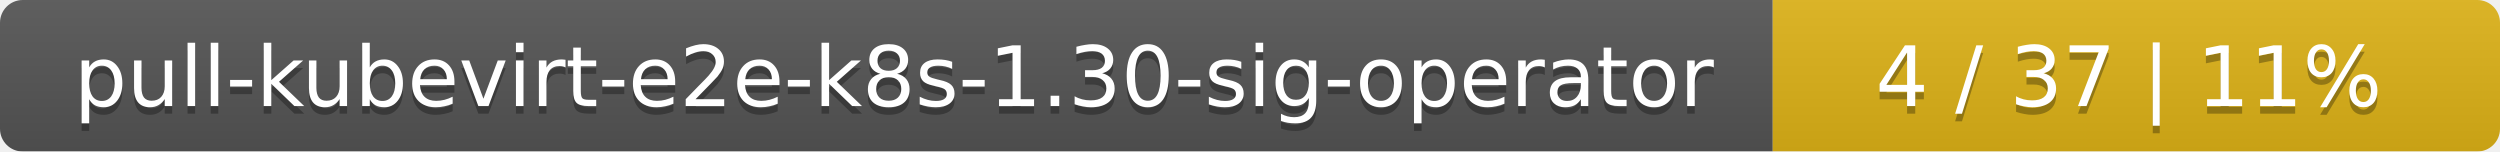
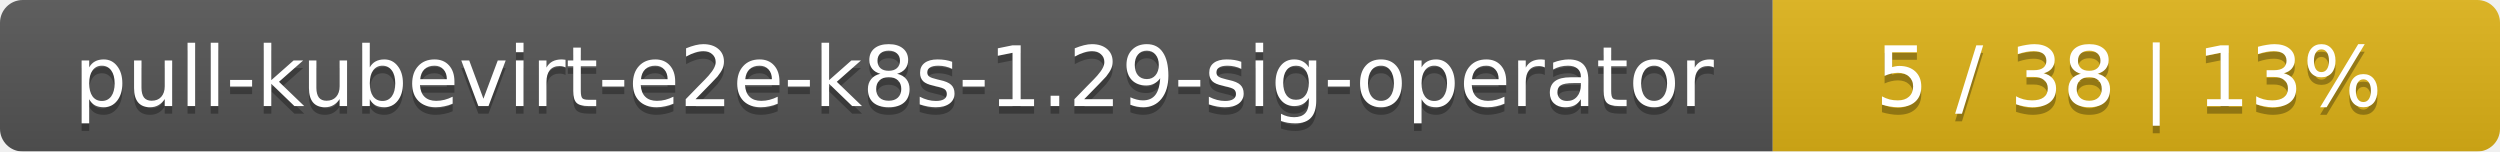
<svg xmlns="http://www.w3.org/2000/svg" width="330" height="20">
  <linearGradient id="smooth" x2="0" y2="100%">
    <stop offset="0" stop-color="#bbb" stop-opacity=".1" />
    <stop offset="1" stop-opacity=".1" />
  </linearGradient>
  <mask id="round">
    <rect width="330" height="20" rx="3" fill="#fff" />
  </mask>
  <g mask="url(#round)">
    <rect width="234" height="20" fill="#555" />
    <rect x="234" width="96" height="20" fill="#dfb317" />
    <rect width="330" height="20" fill="url(#smooth)" />
  </g>
  <g fill="#fff" text-anchor="middle" font-family="DejaVu Sans,Verdana,Geneva,sans-serif" font-size="11">
-     <text x="118" y="15" fill="#010101" fill-opacity=".3">pull-kubevirt-e2e-k8s-1.30-sig-operator</text>
-     <text x="118" y="14">pull-kubevirt-e2e-k8s-1.30-sig-operator</text>
-     <text x="281" y="15" fill="#010101" fill-opacity=".3">4 / 37    |    11%</text>
-     <text x="281" y="14">4 / 37    |    11%</text>
+     <text x="118" y="15" fill="#010101" fill-opacity=".3">pull-kubevirt-e2e-k8s-1.29-sig-operator</text>
+     <text x="118" y="14">pull-kubevirt-e2e-k8s-1.29-sig-operator</text>
+     <text x="281" y="15" fill="#010101" fill-opacity=".3">5 / 38    |    13%</text>
+     <text x="281" y="14">5 / 38    |    13%</text>
  </g>
</svg>
